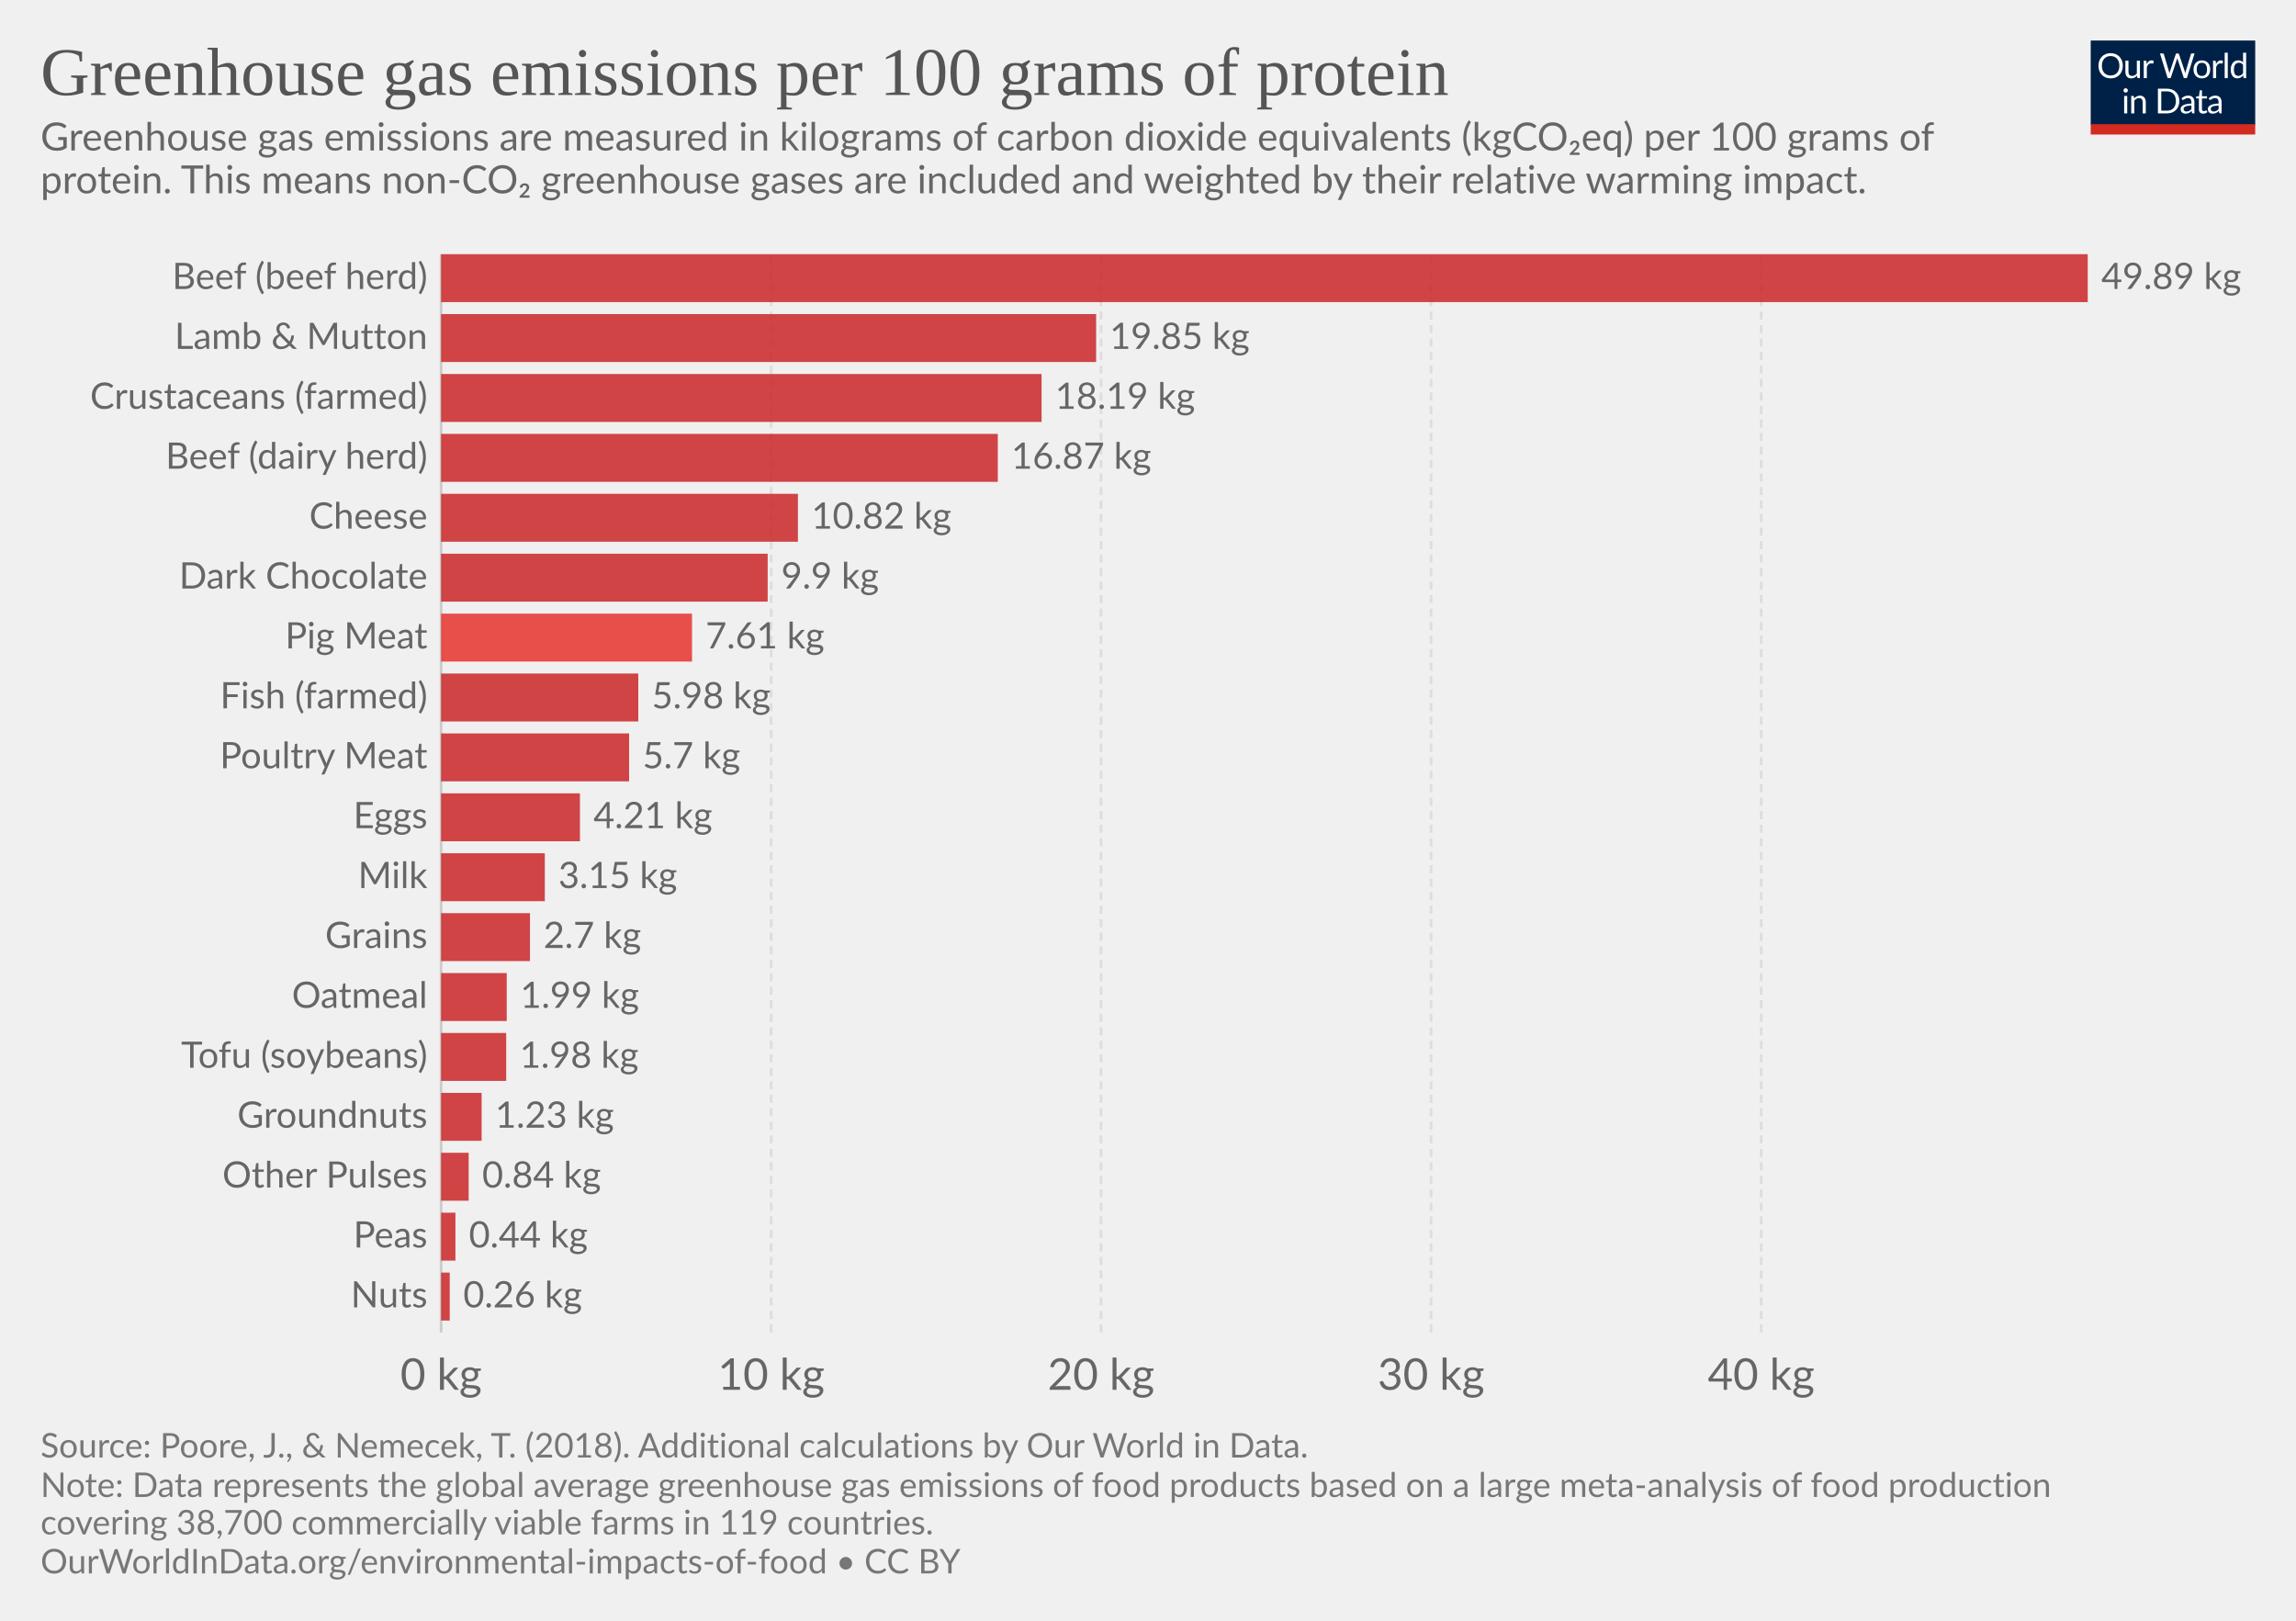
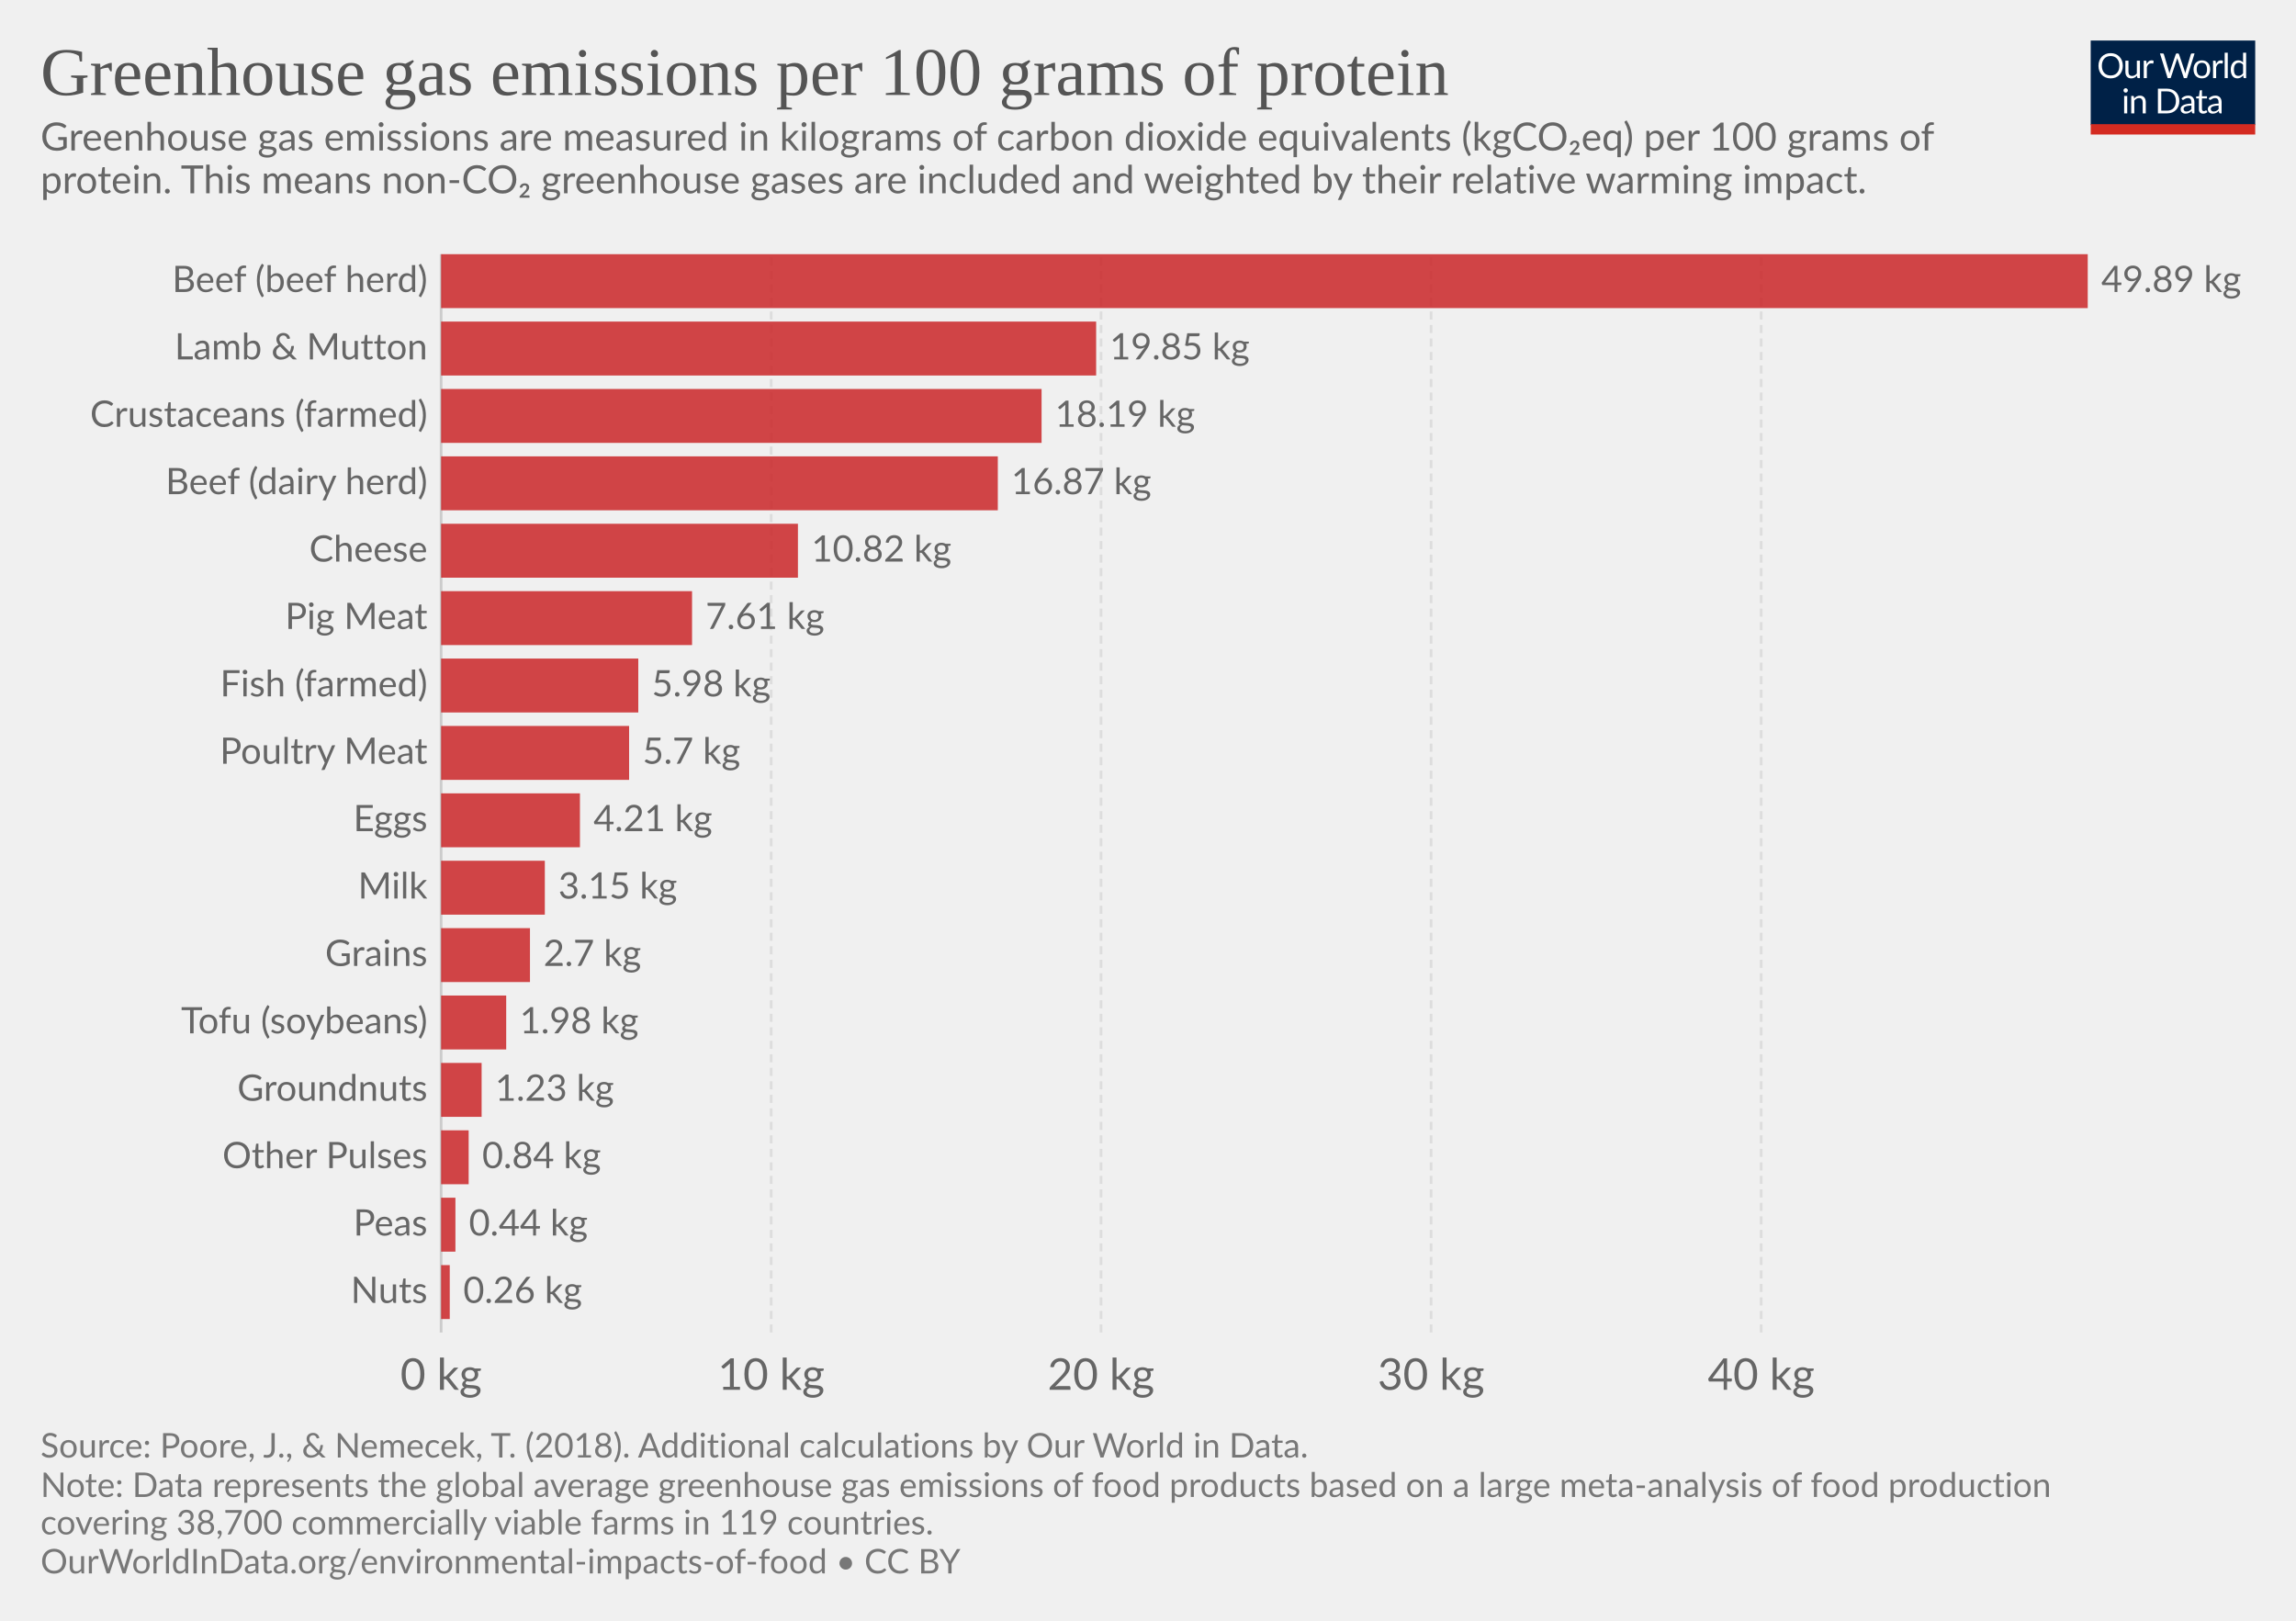
<svg xmlns="http://www.w3.org/2000/svg" version="1.1" style="font-family:Lato, 'Helvetica Neue', Helvetica, Arial, sans-serif;font-size:18px;background-color:white;text-rendering:optimizeLegibility;-webkit-font-smoothing:antialiased" width="850" height="600">
  <g class="HeaderView">
    <g transform="translate(774, 15) scale(0.29)">
      <svg width="210" height="120" viewBox="0 0 210 120" fill="none">
        <g clip-path="url(#clip0)">
          <path d="M0 0H210V107.89H0V0Z" fill="#002147" />
          <path d="M40.979 32.248C40.979 34.609 40.605 36.78 39.857 38.76C39.109 40.725 38.053 42.419 36.689 43.842C35.325 45.265 33.682 46.372 31.761 47.164C29.854 47.941 27.742 48.33 25.425 48.33C23.107 48.33 20.995 47.941 19.089 47.164C17.182 46.372 15.547 45.265 14.183 43.842C12.819 42.419 11.763 40.725 11.015 38.76C10.267 36.78 9.893 34.609 9.893 32.248C9.893 29.887 10.267 27.723 11.015 25.758C11.763 23.778 12.819 22.077 14.183 20.654C15.547 19.217 17.182 18.102 19.089 17.31C20.995 16.518 23.107 16.122 25.425 16.122C27.742 16.122 29.854 16.518 31.761 17.31C33.682 18.102 35.325 19.217 36.689 20.654C38.053 22.077 39.109 23.778 39.857 25.758C40.605 27.723 40.979 29.887 40.979 32.248ZM36.601 32.248C36.601 30.312 36.337 28.574 35.809 27.034C35.281 25.494 34.533 24.196 33.565 23.14C32.597 22.069 31.423 21.248 30.045 20.676C28.666 20.104 27.126 19.818 25.425 19.818C23.738 19.818 22.205 20.104 20.827 20.676C19.448 21.248 18.267 22.069 17.285 23.14C16.317 24.196 15.569 25.494 15.041 27.034C14.513 28.574 14.249 30.312 14.249 32.248C14.249 34.184 14.513 35.922 15.041 37.462C15.569 38.987 16.317 40.285 17.285 41.356C18.267 42.412 19.448 43.226 20.827 43.798C22.205 44.355 23.738 44.634 25.425 44.634C27.126 44.634 28.666 44.355 30.045 43.798C31.423 43.226 32.597 42.412 33.565 41.356C34.533 40.285 35.281 38.987 35.809 37.462C36.337 35.922 36.601 34.184 36.601 32.248ZM62.823 25.714V48H60.491C59.934 48 59.582 47.729 59.435 47.186L59.127 44.788C58.159 45.859 57.074 46.724 55.871 47.384C54.669 48.029 53.29 48.352 51.735 48.352C50.518 48.352 49.44 48.154 48.501 47.758C47.577 47.347 46.8 46.775 46.169 46.042C45.539 45.309 45.062 44.421 44.739 43.38C44.431 42.339 44.277 41.187 44.277 39.926V25.714H48.193V39.926C48.193 41.613 48.575 42.918 49.337 43.842C50.115 44.766 51.295 45.228 52.879 45.228C54.038 45.228 55.116 44.957 56.113 44.414C57.125 43.857 58.057 43.094 58.907 42.126V25.714H62.823ZM71.43 30.18C72.135 28.655 73 27.467 74.027 26.616C75.053 25.751 76.307 25.318 77.789 25.318C78.258 25.318 78.705 25.369 79.131 25.472C79.571 25.575 79.959 25.736 80.297 25.956L80.011 28.882C79.923 29.249 79.703 29.432 79.351 29.432C79.145 29.432 78.845 29.388 78.449 29.3C78.053 29.212 77.605 29.168 77.107 29.168C76.403 29.168 75.772 29.271 75.215 29.476C74.672 29.681 74.181 29.989 73.741 30.4C73.315 30.796 72.927 31.295 72.575 31.896C72.237 32.483 71.929 33.157 71.651 33.92V48H67.713V25.714H69.957C70.382 25.714 70.675 25.795 70.837 25.956C70.998 26.117 71.108 26.396 71.167 26.792L71.43 30.18ZM132.589 16.474L122.755 48H118.927L110.941 23.954C110.867 23.719 110.794 23.47 110.721 23.206C110.662 22.942 110.596 22.663 110.523 22.37C110.449 22.663 110.376 22.942 110.303 23.206C110.23 23.47 110.156 23.719 110.083 23.954L102.053 48H98.225L88.391 16.474H91.933C92.314 16.474 92.629 16.569 92.879 16.76C93.143 16.951 93.311 17.193 93.385 17.486L99.897 39.398C99.999 39.794 100.095 40.219 100.183 40.674C100.285 41.129 100.381 41.613 100.469 42.126C100.571 41.613 100.674 41.129 100.777 40.674C100.894 40.205 101.019 39.779 101.151 39.398L108.565 17.486C108.653 17.237 108.821 17.009 109.071 16.804C109.335 16.584 109.65 16.474 110.017 16.474H111.249C111.63 16.474 111.938 16.569 112.173 16.76C112.407 16.951 112.583 17.193 112.701 17.486L120.093 39.398C120.225 39.779 120.342 40.19 120.445 40.63C120.562 41.07 120.672 41.532 120.775 42.016C120.848 41.532 120.929 41.07 121.017 40.63C121.105 40.19 121.2 39.779 121.303 39.398L127.837 17.486C127.91 17.222 128.072 16.987 128.321 16.782C128.585 16.577 128.9 16.474 129.267 16.474H132.589ZM141.94 25.362C143.568 25.362 145.034 25.633 146.34 26.176C147.645 26.719 148.76 27.489 149.684 28.486C150.608 29.483 151.312 30.693 151.796 32.116C152.294 33.524 152.544 35.101 152.544 36.846C152.544 38.606 152.294 40.19 151.796 41.598C151.312 43.006 150.608 44.209 149.684 45.206C148.76 46.203 147.645 46.973 146.34 47.516C145.034 48.044 143.568 48.308 141.94 48.308C140.297 48.308 138.816 48.044 137.496 47.516C136.19 46.973 135.076 46.203 134.152 45.206C133.228 44.209 132.516 43.006 132.018 41.598C131.534 40.19 131.292 38.606 131.292 36.846C131.292 35.101 131.534 33.524 132.018 32.116C132.516 30.693 133.228 29.483 134.152 28.486C135.076 27.489 136.19 26.719 137.496 26.176C138.816 25.633 140.297 25.362 141.94 25.362ZM141.94 45.25C144.14 45.25 145.782 44.517 146.868 43.05C147.953 41.569 148.496 39.508 148.496 36.868C148.496 34.213 147.953 32.145 146.868 30.664C145.782 29.183 144.14 28.442 141.94 28.442C140.825 28.442 139.85 28.633 139.014 29.014C138.192 29.395 137.503 29.945 136.946 30.664C136.403 31.383 135.992 32.27 135.714 33.326C135.45 34.367 135.318 35.548 135.318 36.868C135.318 39.508 135.86 41.569 136.946 43.05C138.046 44.517 139.71 45.25 141.94 45.25ZM159.908 30.18C160.612 28.655 161.478 27.467 162.504 26.616C163.531 25.751 164.785 25.318 166.266 25.318C166.736 25.318 167.183 25.369 167.608 25.472C168.048 25.575 168.437 25.736 168.774 25.956L168.488 28.882C168.4 29.249 168.18 29.432 167.828 29.432C167.623 29.432 167.322 29.388 166.926 29.3C166.53 29.212 166.083 29.168 165.584 29.168C164.88 29.168 164.25 29.271 163.692 29.476C163.15 29.681 162.658 29.989 162.218 30.4C161.793 30.796 161.404 31.295 161.052 31.896C160.715 32.483 160.407 33.157 160.128 33.92V48H156.19V25.714H158.434C158.86 25.714 159.153 25.795 159.314 25.956C159.476 26.117 159.586 26.396 159.644 26.792L159.908 30.18ZM174.946 15.594V48H171.03V15.594H174.946ZM194.496 31.016C193.763 30.033 192.971 29.351 192.12 28.97C191.269 28.574 190.316 28.376 189.26 28.376C187.192 28.376 185.601 29.117 184.486 30.598C183.371 32.079 182.814 34.191 182.814 36.934C182.814 38.386 182.939 39.633 183.188 40.674C183.437 41.701 183.804 42.551 184.288 43.226C184.772 43.886 185.366 44.37 186.07 44.678C186.774 44.986 187.573 45.14 188.468 45.14C189.759 45.14 190.881 44.847 191.834 44.26C192.802 43.673 193.689 42.845 194.496 41.774V31.016ZM198.412 15.594V48H196.08C195.523 48 195.171 47.729 195.024 47.186L194.672 44.48C193.719 45.624 192.633 46.548 191.416 47.252C190.199 47.956 188.791 48.308 187.192 48.308C185.916 48.308 184.757 48.066 183.716 47.582C182.675 47.083 181.787 46.357 181.054 45.404C180.321 44.451 179.756 43.263 179.36 41.84C178.964 40.417 178.766 38.782 178.766 36.934C178.766 35.291 178.986 33.766 179.426 32.358C179.866 30.935 180.497 29.703 181.318 28.662C182.139 27.621 183.144 26.807 184.332 26.22C185.535 25.619 186.884 25.318 188.38 25.318C189.744 25.318 190.91 25.553 191.878 26.022C192.861 26.477 193.733 27.115 194.496 27.936V15.594H198.412ZM46.614 70.714V93H42.698V70.714H46.614ZM47.45 63.718C47.45 64.099 47.369 64.459 47.208 64.796C47.061 65.119 46.856 65.412 46.592 65.676C46.343 65.925 46.042 66.123 45.69 66.27C45.352 66.417 44.993 66.49 44.612 66.49C44.23 66.49 43.871 66.417 43.534 66.27C43.211 66.123 42.925 65.925 42.676 65.676C42.426 65.412 42.228 65.119 42.082 64.796C41.935 64.459 41.862 64.099 41.862 63.718C41.862 63.337 41.935 62.977 42.082 62.64C42.228 62.288 42.426 61.987 42.676 61.738C42.925 61.474 43.211 61.269 43.534 61.122C43.871 60.975 44.23 60.902 44.612 60.902C44.993 60.902 45.352 60.975 45.69 61.122C46.042 61.269 46.343 61.474 46.592 61.738C46.856 61.987 47.061 62.288 47.208 62.64C47.369 62.977 47.45 63.337 47.45 63.718ZM55.424 73.948C55.908 73.405 56.422 72.914 56.964 72.474C57.507 72.034 58.079 71.66 58.68 71.352C59.296 71.029 59.941 70.787 60.616 70.626C61.306 70.45 62.046 70.362 62.838 70.362C64.055 70.362 65.126 70.567 66.05 70.978C66.989 71.374 67.766 71.946 68.382 72.694C69.013 73.427 69.49 74.315 69.812 75.356C70.135 76.397 70.296 77.549 70.296 78.81V93H66.358V78.81C66.358 77.123 65.969 75.818 65.192 74.894C64.43 73.955 63.264 73.486 61.694 73.486C60.535 73.486 59.45 73.765 58.438 74.322C57.441 74.879 56.517 75.635 55.666 76.588V93H51.728V70.714H54.082C54.639 70.714 54.984 70.985 55.116 71.528L55.424 73.948ZM113.129 77.248C113.129 79.609 112.755 81.758 112.007 83.694C111.259 85.63 110.203 87.287 108.839 88.666C107.475 90.045 105.832 91.115 103.911 91.878C102.004 92.626 99.892 93 97.575 93H85.805V61.474H97.575C99.892 61.474 102.004 61.855 103.911 62.618C105.832 63.366 107.475 64.437 108.839 65.83C110.203 67.209 111.259 68.866 112.007 70.802C112.755 72.738 113.129 74.887 113.129 77.248ZM108.751 77.248C108.751 75.312 108.487 73.581 107.959 72.056C107.431 70.531 106.683 69.24 105.715 68.184C104.747 67.128 103.574 66.321 102.195 65.764C100.816 65.207 99.276 64.928 97.575 64.928H90.073V89.546H97.575C99.276 89.546 100.816 89.267 102.195 88.71C103.574 88.153 104.747 87.353 105.715 86.312C106.683 85.256 107.431 83.965 107.959 82.44C108.487 80.915 108.751 79.184 108.751 77.248ZM128.553 82.968C126.749 83.027 125.209 83.173 123.933 83.408C122.672 83.628 121.638 83.921 120.831 84.288C120.039 84.655 119.46 85.087 119.093 85.586C118.741 86.085 118.565 86.642 118.565 87.258C118.565 87.845 118.661 88.351 118.851 88.776C119.042 89.201 119.299 89.553 119.621 89.832C119.959 90.096 120.347 90.294 120.787 90.426C121.242 90.543 121.726 90.602 122.239 90.602C122.929 90.602 123.559 90.536 124.131 90.404C124.703 90.257 125.239 90.052 125.737 89.788C126.251 89.524 126.735 89.209 127.189 88.842C127.659 88.475 128.113 88.057 128.553 87.588V82.968ZM115.903 73.86C117.135 72.672 118.463 71.785 119.885 71.198C121.308 70.611 122.885 70.318 124.615 70.318C125.862 70.318 126.969 70.523 127.937 70.934C128.905 71.345 129.719 71.917 130.379 72.65C131.039 73.383 131.538 74.271 131.875 75.312C132.213 76.353 132.381 77.497 132.381 78.744V93H130.643C130.262 93 129.969 92.941 129.763 92.824C129.558 92.692 129.397 92.443 129.279 92.076L128.839 89.964C128.253 90.507 127.681 90.991 127.123 91.416C126.566 91.827 125.979 92.179 125.363 92.472C124.747 92.751 124.087 92.963 123.383 93.11C122.694 93.271 121.924 93.352 121.073 93.352C120.208 93.352 119.394 93.235 118.631 93C117.869 92.751 117.201 92.384 116.629 91.9C116.072 91.416 115.625 90.807 115.287 90.074C114.965 89.326 114.803 88.446 114.803 87.434C114.803 86.554 115.045 85.711 115.529 84.904C116.013 84.083 116.798 83.357 117.883 82.726C118.969 82.095 120.384 81.582 122.129 81.186C123.875 80.775 126.016 80.541 128.553 80.482V78.744C128.553 77.013 128.179 75.708 127.431 74.828C126.683 73.933 125.591 73.486 124.153 73.486C123.185 73.486 122.371 73.611 121.711 73.86C121.066 74.095 120.501 74.366 120.017 74.674C119.548 74.967 119.137 75.239 118.785 75.488C118.448 75.723 118.111 75.84 117.773 75.84C117.509 75.84 117.282 75.774 117.091 75.642C116.901 75.495 116.739 75.319 116.607 75.114L115.903 73.86ZM143.568 93.352C141.808 93.352 140.451 92.861 139.498 91.878C138.559 90.895 138.09 89.48 138.09 87.632V73.992H135.406C135.171 73.992 134.973 73.926 134.812 73.794C134.65 73.647 134.57 73.427 134.57 73.134V71.572L138.222 71.11L139.124 64.224C139.168 64.004 139.263 63.828 139.41 63.696C139.571 63.549 139.776 63.476 140.026 63.476H142.006V71.154H148.452V73.992H142.006V87.368C142.006 88.307 142.233 89.003 142.688 89.458C143.142 89.913 143.729 90.14 144.448 90.14C144.858 90.14 145.21 90.089 145.504 89.986C145.812 89.869 146.076 89.744 146.296 89.612C146.516 89.48 146.699 89.363 146.846 89.26C147.007 89.143 147.146 89.084 147.264 89.084C147.469 89.084 147.652 89.209 147.814 89.458L148.958 91.328C148.283 91.959 147.469 92.457 146.516 92.824C145.562 93.176 144.58 93.352 143.568 93.352ZM163.253 82.968C161.449 83.027 159.909 83.173 158.633 83.408C157.372 83.628 156.338 83.921 155.531 84.288C154.739 84.655 154.16 85.087 153.793 85.586C153.441 86.085 153.265 86.642 153.265 87.258C153.265 87.845 153.36 88.351 153.551 88.776C153.742 89.201 153.998 89.553 154.321 89.832C154.658 90.096 155.047 90.294 155.487 90.426C155.942 90.543 156.426 90.602 156.939 90.602C157.628 90.602 158.259 90.536 158.831 90.404C159.403 90.257 159.938 90.052 160.437 89.788C160.95 89.524 161.434 89.209 161.889 88.842C162.358 88.475 162.813 88.057 163.253 87.588V82.968ZM150.603 73.86C151.835 72.672 153.162 71.785 154.585 71.198C156.008 70.611 157.584 70.318 159.315 70.318C160.562 70.318 161.669 70.523 162.637 70.934C163.605 71.345 164.419 71.917 165.079 72.65C165.739 73.383 166.238 74.271 166.575 75.312C166.912 76.353 167.081 77.497 167.081 78.744V93H165.343C164.962 93 164.668 92.941 164.463 92.824C164.258 92.692 164.096 92.443 163.979 92.076L163.539 89.964C162.952 90.507 162.38 90.991 161.823 91.416C161.266 91.827 160.679 92.179 160.063 92.472C159.447 92.751 158.787 92.963 158.083 93.11C157.394 93.271 156.624 93.352 155.773 93.352C154.908 93.352 154.094 93.235 153.331 93C152.568 92.751 151.901 92.384 151.329 91.9C150.772 91.416 150.324 90.807 149.987 90.074C149.664 89.326 149.503 88.446 149.503 87.434C149.503 86.554 149.745 85.711 150.229 84.904C150.713 84.083 151.498 83.357 152.583 82.726C153.668 82.095 155.084 81.582 156.829 81.186C158.574 80.775 160.716 80.541 163.253 80.482V78.744C163.253 77.013 162.879 75.708 162.131 74.828C161.383 73.933 160.29 73.486 158.853 73.486C157.885 73.486 157.071 73.611 156.411 73.86C155.766 74.095 155.201 74.366 154.717 74.674C154.248 74.967 153.837 75.239 153.485 75.488C153.148 75.723 152.81 75.84 152.473 75.84C152.209 75.84 151.982 75.774 151.791 75.642C151.6 75.495 151.439 75.319 151.307 75.114L150.603 73.86Z" fill="white" />
          <rect y="106.789" width="210" height="13.211" fill="#D42B21" />
        </g>
        <defs>
          <clipPath id="clip0">
            <rect width="210" height="120" fill="white" />
          </clipPath>
        </defs>
      </svg>
    </g>
    <a href="https://ourworldindata.org/grapher/ghg-per-protein-poore" style="font-family:&quot;Playfair Display&quot;, Georgia, &quot;Times New Roman&quot;, serif" target="_blank">
      <text font-size="25.20" x="15.0" y="35.2" fill="#555">
        <tspan x="15" y="35.16">Greenhouse gas emissions per 100 grams of protein</tspan>
      </text>
    </a>
    <text font-size="14.40" x="15.0" y="55.7" fill="#666">
      <tspan x="15" y="55.72">Greenhouse gas emissions are measured in kilograms of carbon dioxide equivalents (kgCO₂eq) per 100 grams of</tspan>
      <tspan x="15" y="71.56">protein. This means non-CO₂ greenhouse gases are included and weighted by their relative warming impact. </tspan>
    </text>
  </g>
  <g class="DiscreteBarChart">
    <rect x="15" y="94.1" width="810" height="420.4" opacity="0" fill="rgba(255,255,255,0)" />
    <g class="HorizontalAxis">
      <text x="163.3" y="514.5" fill="#666" text-anchor="middle" font-size="16.2">0 kg</text>
      <text x="285.5" y="514.5" fill="#666" text-anchor="middle" font-size="16.2">10 kg</text>
      <text x="407.6" y="514.5" fill="#666" text-anchor="middle" font-size="16.2">20 kg</text>
      <text x="529.8" y="514.5" fill="#666" text-anchor="middle" font-size="16.2">30 kg</text>
      <text x="652" y="514.5" fill="#666" text-anchor="middle" font-size="16.2">40 kg</text>
    </g>
    <g class="AxisGridLines">
      <line x1="163.3" y1="493.30" x2="163.3" y2="94.10" stroke="#ccc" />
      <line x1="285.5" y1="493.30" x2="285.5" y2="94.10" stroke="#ddd" stroke-dasharray="3,2" />
      <line x1="407.6" y1="493.30" x2="407.6" y2="94.10" stroke="#ddd" stroke-dasharray="3,2" />
      <line x1="529.8" y1="493.30" x2="529.8" y2="94.10" stroke="#ddd" stroke-dasharray="3,2" />
      <line x1="652" y1="493.30" x2="652" y2="94.10" stroke="#ddd" stroke-dasharray="3,2" />
    </g>
-     <g class="bar" transform="translate(0, 102.9711)" style="transition:transform 200ms ease">
+     <g class="bar" transform="translate(0, 104.08)" style="transition:transform 200ms ease">
      <text x="0" y="0" transform="translate(158.257, 0)" fill="#666" dominant-baseline="middle" text-anchor="end" font-size="13.5">Beef (beef herd)</text>
-       <rect x="0" y="0" transform="translate(163.3, -8.871111)" width="609.6" height="17.742" fill="#ca2628" opacity="0.85" style="transition:height 200ms ease" />
+       <rect x="0" y="0" transform="translate(163.3, -9.98)" width="609.6" height="19.96" fill="#ca2628" opacity="0.85" style="transition:height 200ms ease" />
      <text x="0" y="0" transform="translate(777.9, 0)" fill="#666" dominant-baseline="middle" text-anchor="start" font-size="13.5">49.89 kg</text>
    </g>
-     <g class="bar" transform="translate(0, 125.1489)" style="transition:transform 200ms ease">
+     <g class="bar" transform="translate(0, 129.03)" style="transition:transform 200ms ease">
      <text x="0" y="0" transform="translate(158.257, 0)" fill="#666" dominant-baseline="middle" text-anchor="end" font-size="13.5">Lamb &amp; Mutton</text>
-       <rect x="0" y="0" transform="translate(163.3, -8.871111)" width="242.5" height="17.742" fill="#ca2628" opacity="0.85" style="transition:height 200ms ease" />
+       <rect x="0" y="0" transform="translate(163.3, -9.98)" width="242.5" height="19.96" fill="#ca2628" opacity="0.85" style="transition:height 200ms ease" />
      <text x="0" y="0" transform="translate(410.8, 0)" fill="#666" dominant-baseline="middle" text-anchor="start" font-size="13.5">19.85 kg</text>
    </g>
-     <g class="bar" transform="translate(0, 147.3267)" style="transition:transform 200ms ease">
+     <g class="bar" transform="translate(0, 153.98)" style="transition:transform 200ms ease">
      <text x="0" y="0" transform="translate(158.257, 0)" fill="#666" dominant-baseline="middle" text-anchor="end" font-size="13.5">Crustaceans (farmed)</text>
-       <rect x="0" y="0" transform="translate(163.3, -8.871111)" width="222.3" height="17.742" fill="#ca2628" opacity="0.85" style="transition:height 200ms ease" />
+       <rect x="0" y="0" transform="translate(163.3, -9.98)" width="222.3" height="19.96" fill="#ca2628" opacity="0.85" style="transition:height 200ms ease" />
      <text x="0" y="0" transform="translate(390.6, 0)" fill="#666" dominant-baseline="middle" text-anchor="start" font-size="13.5">18.19 kg</text>
    </g>
-     <g class="bar" transform="translate(0, 169.5044)" style="transition:transform 200ms ease">
+     <g class="bar" transform="translate(0, 178.93)" style="transition:transform 200ms ease">
      <text x="0" y="0" transform="translate(158.257, 0)" fill="#666" dominant-baseline="middle" text-anchor="end" font-size="13.5">Beef (dairy herd)</text>
-       <rect x="0" y="0" transform="translate(163.3, -8.871111)" width="206.1" height="17.742" fill="#ca2628" opacity="0.85" style="transition:height 200ms ease" />
+       <rect x="0" y="0" transform="translate(163.3, -9.98)" width="206.1" height="19.96" fill="#ca2628" opacity="0.85" style="transition:height 200ms ease" />
      <text x="0" y="0" transform="translate(374.4, 0)" fill="#666" dominant-baseline="middle" text-anchor="start" font-size="13.5">16.87 kg</text>
    </g>
-     <g class="bar" transform="translate(0, 191.6822)" style="transition:transform 200ms ease">
+     <g class="bar" transform="translate(0, 203.88)" style="transition:transform 200ms ease">
      <text x="0" y="0" transform="translate(158.257, 0)" fill="#666" dominant-baseline="middle" text-anchor="end" font-size="13.5">Cheese</text>
-       <rect x="0" y="0" transform="translate(163.3, -8.871111)" width="132.1" height="17.742" fill="#ca2628" opacity="0.85" style="transition:height 200ms ease" />
+       <rect x="0" y="0" transform="translate(163.3, -9.98)" width="132.1" height="19.96" fill="#ca2628" opacity="0.85" style="transition:height 200ms ease" />
      <text x="0" y="0" transform="translate(300.4, 0)" fill="#666" dominant-baseline="middle" text-anchor="start" font-size="13.5">10.82 kg</text>
    </g>
-     <g class="bar" transform="translate(0, 213.86)" style="transition:transform 200ms ease">
-       <text x="0" y="0" transform="translate(158.257, 0)" fill="#666" dominant-baseline="middle" text-anchor="end" font-size="13.5">Dark Chocolate</text>
-       <rect x="0" y="0" transform="translate(163.3, -8.871111)" width="120.9" height="17.742" fill="#ca2628" opacity="0.85" style="transition:height 200ms ease" />
-       <text x="0" y="0" transform="translate(289.2, 0)" fill="#666" dominant-baseline="middle" text-anchor="start" font-size="13.5">9.9 kg</text>
-     </g>
-     <g class="bar" transform="translate(0, 236.0378)" style="transition:transform 200ms ease">
+     <g class="bar" transform="translate(0, 228.83)" style="transition:transform 200ms ease">
      <text x="0" y="0" transform="translate(158.257, 0)" fill="#666" dominant-baseline="middle" text-anchor="end" font-size="13.5">Pig Meat</text>
-       <rect x="0" y="0" transform="translate(163.3, -8.871111)" width="92.9" height="17.742" fill="#e6332e" opacity="0.85" style="transition:height 200ms ease" />
+       <rect x="0" y="0" transform="translate(163.3, -9.98)" width="92.9" height="19.96" fill="#ca2628" opacity="0.85" style="transition:height 200ms ease" />
      <text x="0" y="0" transform="translate(261.2, 0)" fill="#666" dominant-baseline="middle" text-anchor="start" font-size="13.5">7.61 kg</text>
    </g>
-     <g class="bar" transform="translate(0, 258.2156)" style="transition:transform 200ms ease">
+     <g class="bar" transform="translate(0, 253.78)" style="transition:transform 200ms ease">
      <text x="0" y="0" transform="translate(158.257, 0)" fill="#666" dominant-baseline="middle" text-anchor="end" font-size="13.5">Fish (farmed)</text>
-       <rect x="0" y="0" transform="translate(163.3, -8.871111)" width="73" height="17.742" fill="#ca2628" opacity="0.85" style="transition:height 200ms ease" />
+       <rect x="0" y="0" transform="translate(163.3, -9.98)" width="73" height="19.96" fill="#ca2628" opacity="0.85" style="transition:height 200ms ease" />
      <text x="0" y="0" transform="translate(241.3, 0)" fill="#666" dominant-baseline="middle" text-anchor="start" font-size="13.5">5.98 kg</text>
    </g>
-     <g class="bar" transform="translate(0, 280.3933)" style="transition:transform 200ms ease">
+     <g class="bar" transform="translate(0, 278.73)" style="transition:transform 200ms ease">
      <text x="0" y="0" transform="translate(158.257, 0)" fill="#666" dominant-baseline="middle" text-anchor="end" font-size="13.5">Poultry Meat</text>
-       <rect x="0" y="0" transform="translate(163.3, -8.871111)" width="69.6" height="17.742" fill="#ca2628" opacity="0.85" style="transition:height 200ms ease" />
+       <rect x="0" y="0" transform="translate(163.3, -9.98)" width="69.6" height="19.96" fill="#ca2628" opacity="0.85" style="transition:height 200ms ease" />
      <text x="0" y="0" transform="translate(237.9, 0)" fill="#666" dominant-baseline="middle" text-anchor="start" font-size="13.5">5.7 kg</text>
    </g>
-     <g class="bar" transform="translate(0, 302.5711)" style="transition:transform 200ms ease">
+     <g class="bar" transform="translate(0, 303.68)" style="transition:transform 200ms ease">
      <text x="0" y="0" transform="translate(158.257, 0)" fill="#666" dominant-baseline="middle" text-anchor="end" font-size="13.5">Eggs</text>
-       <rect x="0" y="0" transform="translate(163.3, -8.871111)" width="51.4" height="17.742" fill="#ca2628" opacity="0.85" style="transition:height 200ms ease" />
+       <rect x="0" y="0" transform="translate(163.3, -9.98)" width="51.4" height="19.96" fill="#ca2628" opacity="0.85" style="transition:height 200ms ease" />
      <text x="0" y="0" transform="translate(219.7, 0)" fill="#666" dominant-baseline="middle" text-anchor="start" font-size="13.5">4.21 kg</text>
    </g>
-     <g class="bar" transform="translate(0, 324.7489)" style="transition:transform 200ms ease">
+     <g class="bar" transform="translate(0, 328.63)" style="transition:transform 200ms ease">
      <text x="0" y="0" transform="translate(158.257, 0)" fill="#666" dominant-baseline="middle" text-anchor="end" font-size="13.5">Milk</text>
-       <rect x="0" y="0" transform="translate(163.3, -8.871111)" width="38.4" height="17.742" fill="#ca2628" opacity="0.85" style="transition:height 200ms ease" />
+       <rect x="0" y="0" transform="translate(163.3, -9.98)" width="38.4" height="19.96" fill="#ca2628" opacity="0.85" style="transition:height 200ms ease" />
      <text x="0" y="0" transform="translate(206.7, 0)" fill="#666" dominant-baseline="middle" text-anchor="start" font-size="13.5">3.15 kg</text>
    </g>
-     <g class="bar" transform="translate(0, 346.9267)" style="transition:transform 200ms ease">
+     <g class="bar" transform="translate(0, 353.58)" style="transition:transform 200ms ease">
      <text x="0" y="0" transform="translate(158.257, 0)" fill="#666" dominant-baseline="middle" text-anchor="end" font-size="13.5">Grains</text>
-       <rect x="0" y="0" transform="translate(163.3, -8.871111)" width="32.9" height="17.742" fill="#ca2628" opacity="0.85" style="transition:height 200ms ease" />
+       <rect x="0" y="0" transform="translate(163.3, -9.98)" width="32.9" height="19.96" fill="#ca2628" opacity="0.85" style="transition:height 200ms ease" />
      <text x="0" y="0" transform="translate(201.2, 0)" fill="#666" dominant-baseline="middle" text-anchor="start" font-size="13.5">2.7 kg</text>
    </g>
-     <g class="bar" transform="translate(0, 369.1044)" style="transition:transform 200ms ease">
-       <text x="0" y="0" transform="translate(158.257, 0)" fill="#666" dominant-baseline="middle" text-anchor="end" font-size="13.5">Oatmeal</text>
-       <rect x="0" y="0" transform="translate(163.3, -8.871111)" width="24.3" height="17.742" fill="#ca2628" opacity="0.85" style="transition:height 200ms ease" />
-       <text x="0" y="0" transform="translate(192.6, 0)" fill="#666" dominant-baseline="middle" text-anchor="start" font-size="13.5">1.99 kg</text>
-     </g>
-     <g class="bar" transform="translate(0, 391.2822)" style="transition:transform 200ms ease">
+     <g class="bar" transform="translate(0, 378.53)" style="transition:transform 200ms ease">
      <text x="0" y="0" transform="translate(158.257, 0)" fill="#666" dominant-baseline="middle" text-anchor="end" font-size="13.5">Tofu (soybeans)</text>
-       <rect x="0" y="0" transform="translate(163.3, -8.871111)" width="24.1" height="17.742" fill="#ca2628" opacity="0.85" style="transition:height 200ms ease" />
+       <rect x="0" y="0" transform="translate(163.3, -9.98)" width="24.1" height="19.96" fill="#ca2628" opacity="0.85" style="transition:height 200ms ease" />
      <text x="0" y="0" transform="translate(192.4, 0)" fill="#666" dominant-baseline="middle" text-anchor="start" font-size="13.5">1.98 kg</text>
    </g>
-     <g class="bar" transform="translate(0, 413.46)" style="transition:transform 200ms ease">
+     <g class="bar" transform="translate(0, 403.48)" style="transition:transform 200ms ease">
      <text x="0" y="0" transform="translate(158.257, 0)" fill="#666" dominant-baseline="middle" text-anchor="end" font-size="13.5">Groundnuts</text>
-       <rect x="0" y="0" transform="translate(163.3, -8.871111)" width="15" height="17.742" fill="#ca2628" opacity="0.85" style="transition:height 200ms ease" />
+       <rect x="0" y="0" transform="translate(163.3, -9.98)" width="15" height="19.96" fill="#ca2628" opacity="0.85" style="transition:height 200ms ease" />
      <text x="0" y="0" transform="translate(183.3, 0)" fill="#666" dominant-baseline="middle" text-anchor="start" font-size="13.5">1.23 kg</text>
    </g>
-     <g class="bar" transform="translate(0, 435.6378)" style="transition:transform 200ms ease">
+     <g class="bar" transform="translate(0, 428.43)" style="transition:transform 200ms ease">
      <text x="0" y="0" transform="translate(158.257, 0)" fill="#666" dominant-baseline="middle" text-anchor="end" font-size="13.5">Other Pulses</text>
-       <rect x="0" y="0" transform="translate(163.3, -8.871111)" width="10.2" height="17.742" fill="#ca2628" opacity="0.85" style="transition:height 200ms ease" />
+       <rect x="0" y="0" transform="translate(163.3, -9.98)" width="10.2" height="19.96" fill="#ca2628" opacity="0.85" style="transition:height 200ms ease" />
      <text x="0" y="0" transform="translate(178.5, 0)" fill="#666" dominant-baseline="middle" text-anchor="start" font-size="13.5">0.84 kg</text>
    </g>
-     <g class="bar" transform="translate(0, 457.8156)" style="transition:transform 200ms ease">
+     <g class="bar" transform="translate(0, 453.38)" style="transition:transform 200ms ease">
      <text x="0" y="0" transform="translate(158.257, 0)" fill="#666" dominant-baseline="middle" text-anchor="end" font-size="13.5">Peas</text>
-       <rect x="0" y="0" transform="translate(163.3, -8.871111)" width="5.3" height="17.742" fill="#ca2628" opacity="0.85" style="transition:height 200ms ease" />
+       <rect x="0" y="0" transform="translate(163.3, -9.98)" width="5.3" height="19.96" fill="#ca2628" opacity="0.85" style="transition:height 200ms ease" />
      <text x="0" y="0" transform="translate(173.6, 0)" fill="#666" dominant-baseline="middle" text-anchor="start" font-size="13.5">0.44 kg</text>
    </g>
-     <g class="bar" transform="translate(0, 479.9933)" style="transition:transform 200ms ease">
+     <g class="bar" transform="translate(0, 478.33)" style="transition:transform 200ms ease">
      <text x="0" y="0" transform="translate(158.257, 0)" fill="#666" dominant-baseline="middle" text-anchor="end" font-size="13.5">Nuts</text>
-       <rect x="0" y="0" transform="translate(163.3, -8.871111)" width="3.2" height="17.742" fill="#ca2628" opacity="0.85" style="transition:height 200ms ease" />
+       <rect x="0" y="0" transform="translate(163.3, -9.98)" width="3.2" height="19.96" fill="#ca2628" opacity="0.85" style="transition:height 200ms ease" />
      <text x="0" y="0" transform="translate(171.5, 0)" fill="#666" dominant-baseline="middle" text-anchor="start" font-size="13.5">0.26 kg</text>
    </g>
  </g>
  <g class="SourcesFooter" style="fill:#777">
    <g class="clickable" style="fill:#777">
      <text font-size="12.60" x="15.0" y="539.6">
        <tspan x="15" y="539.58">Source: Poore, J., &amp; Nemecek, T. (2018). Additional calculations by Our World in Data.</tspan>
      </text>
    </g>
    <text font-size="12.60" x="15.0" y="554.2">
      <tspan x="15" y="554.18">Note: Data represents the global average greenhouse gas emissions of food products based on a large meta-analysis of food production</tspan>
      <tspan x="15" y="568.04">covering 38,700 commercially viable farms in 119 countries.</tspan>
    </text>
    <text font-size="12.60" x="15.0" y="582.5">
      <tspan x="15" y="582.48">
        <a target="_blank" style="fill: #777;" href="https://ourworldindata.org/environmental-impacts-of-food">OurWorldInData.org/environmental-impacts-of-food</a> • <a style="fill: #777;" class="cclogo" href="http://creativecommons.org/licenses/by/4.0/deed.en_US" target="_blank">CC BY</a>
      </tspan>
    </text>
  </g>
</svg>
